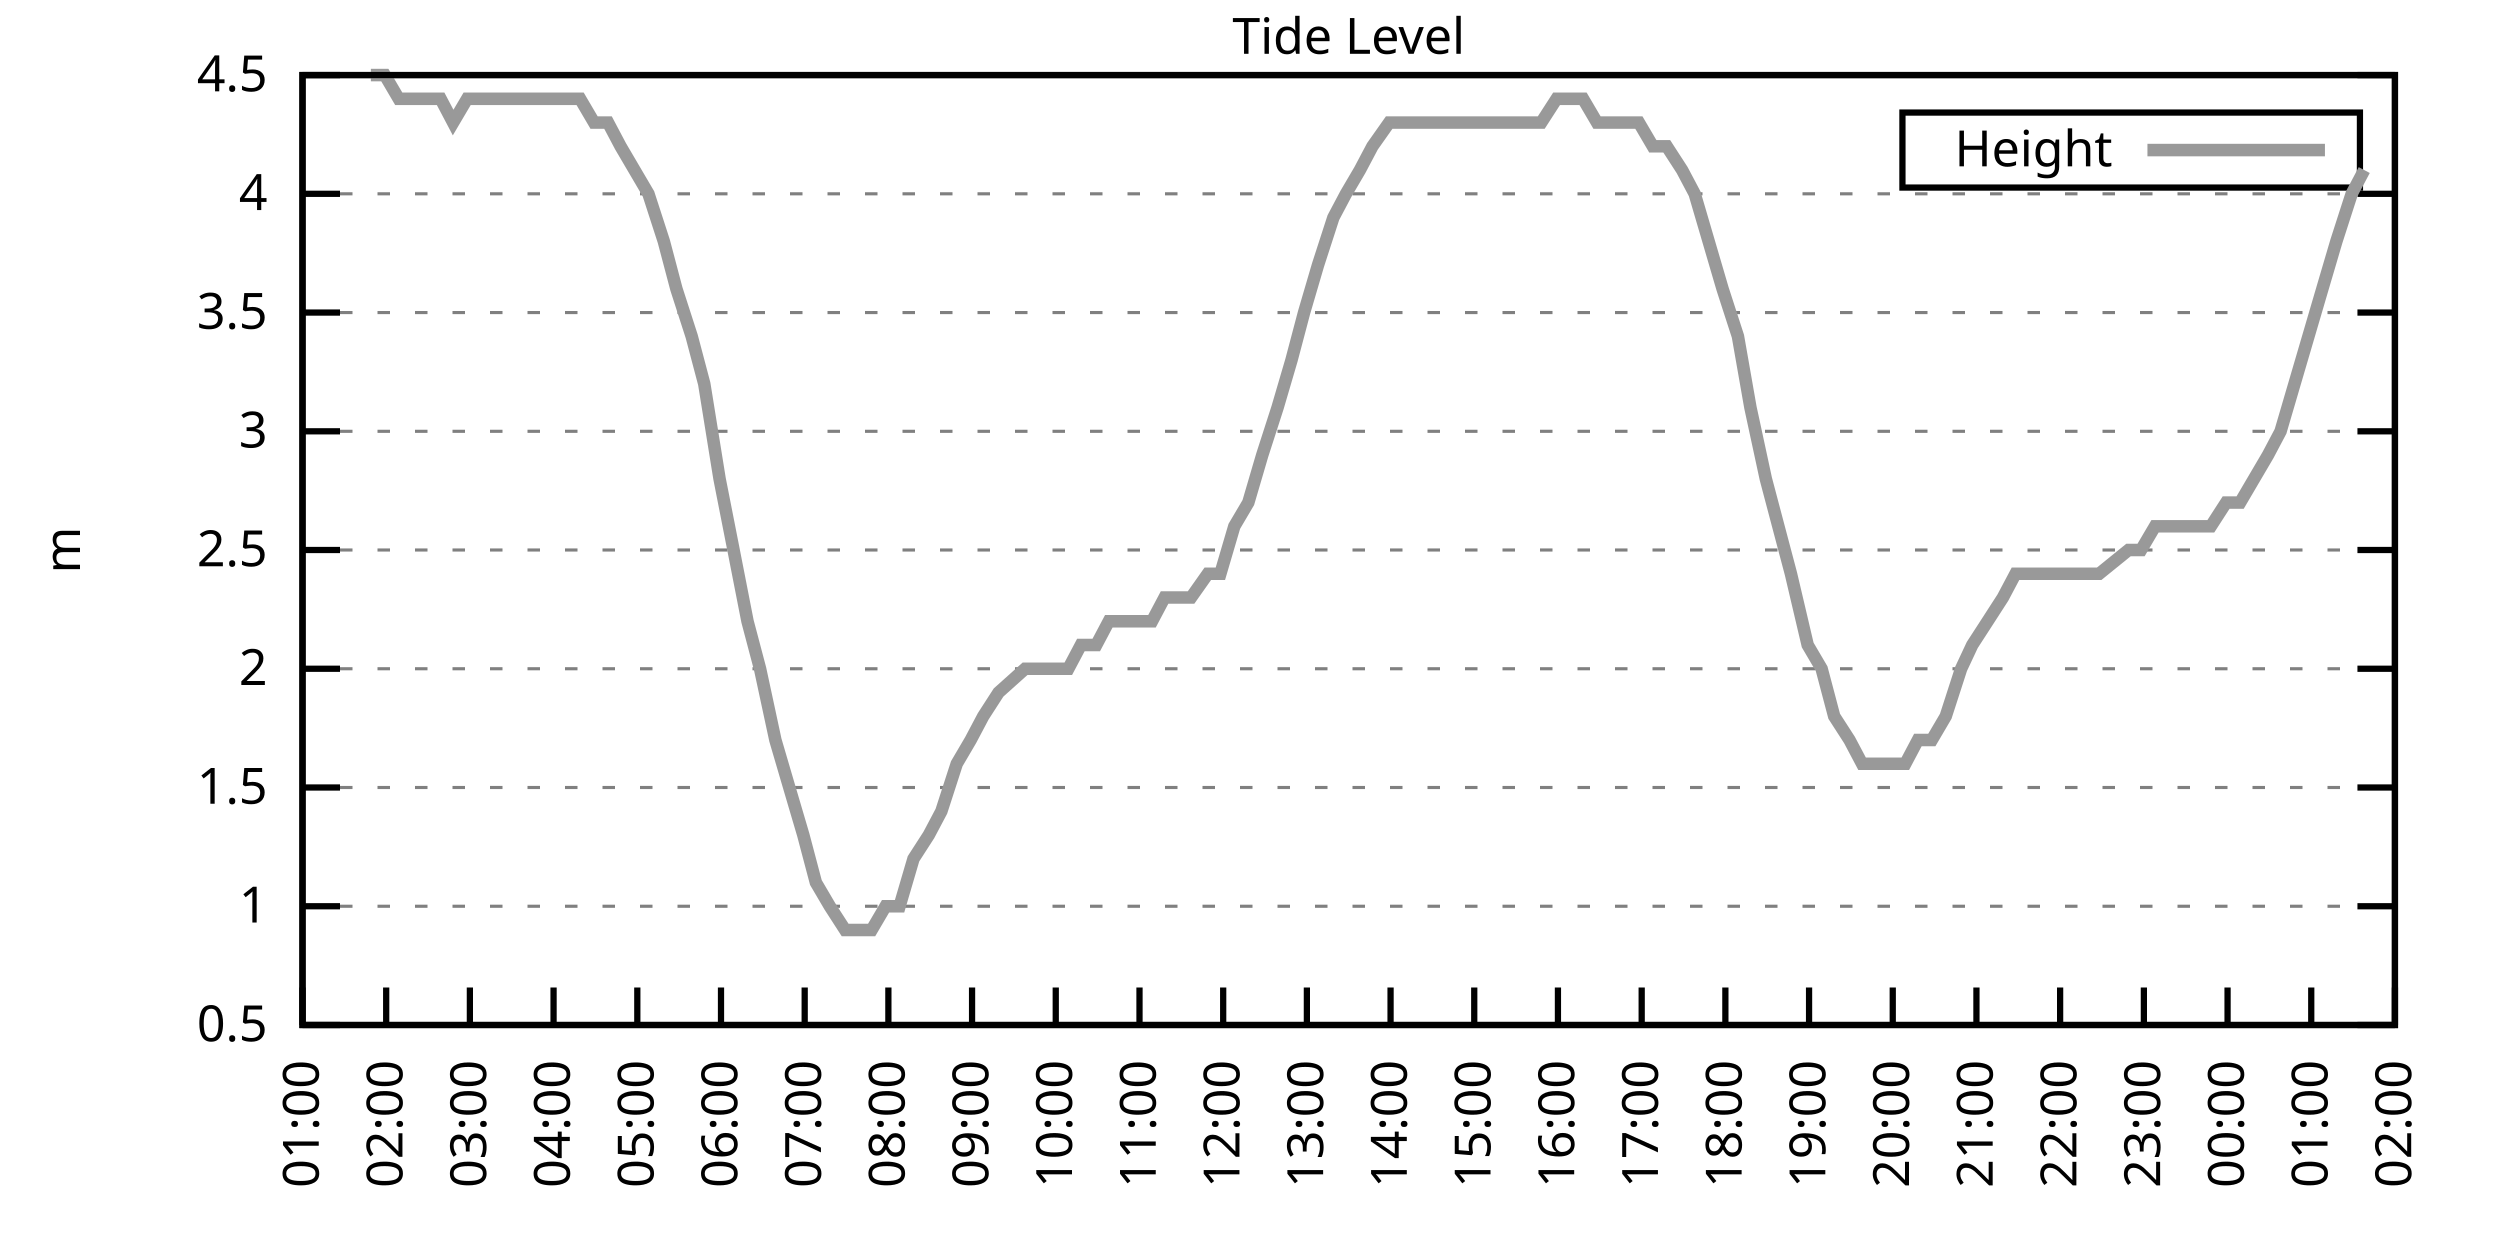
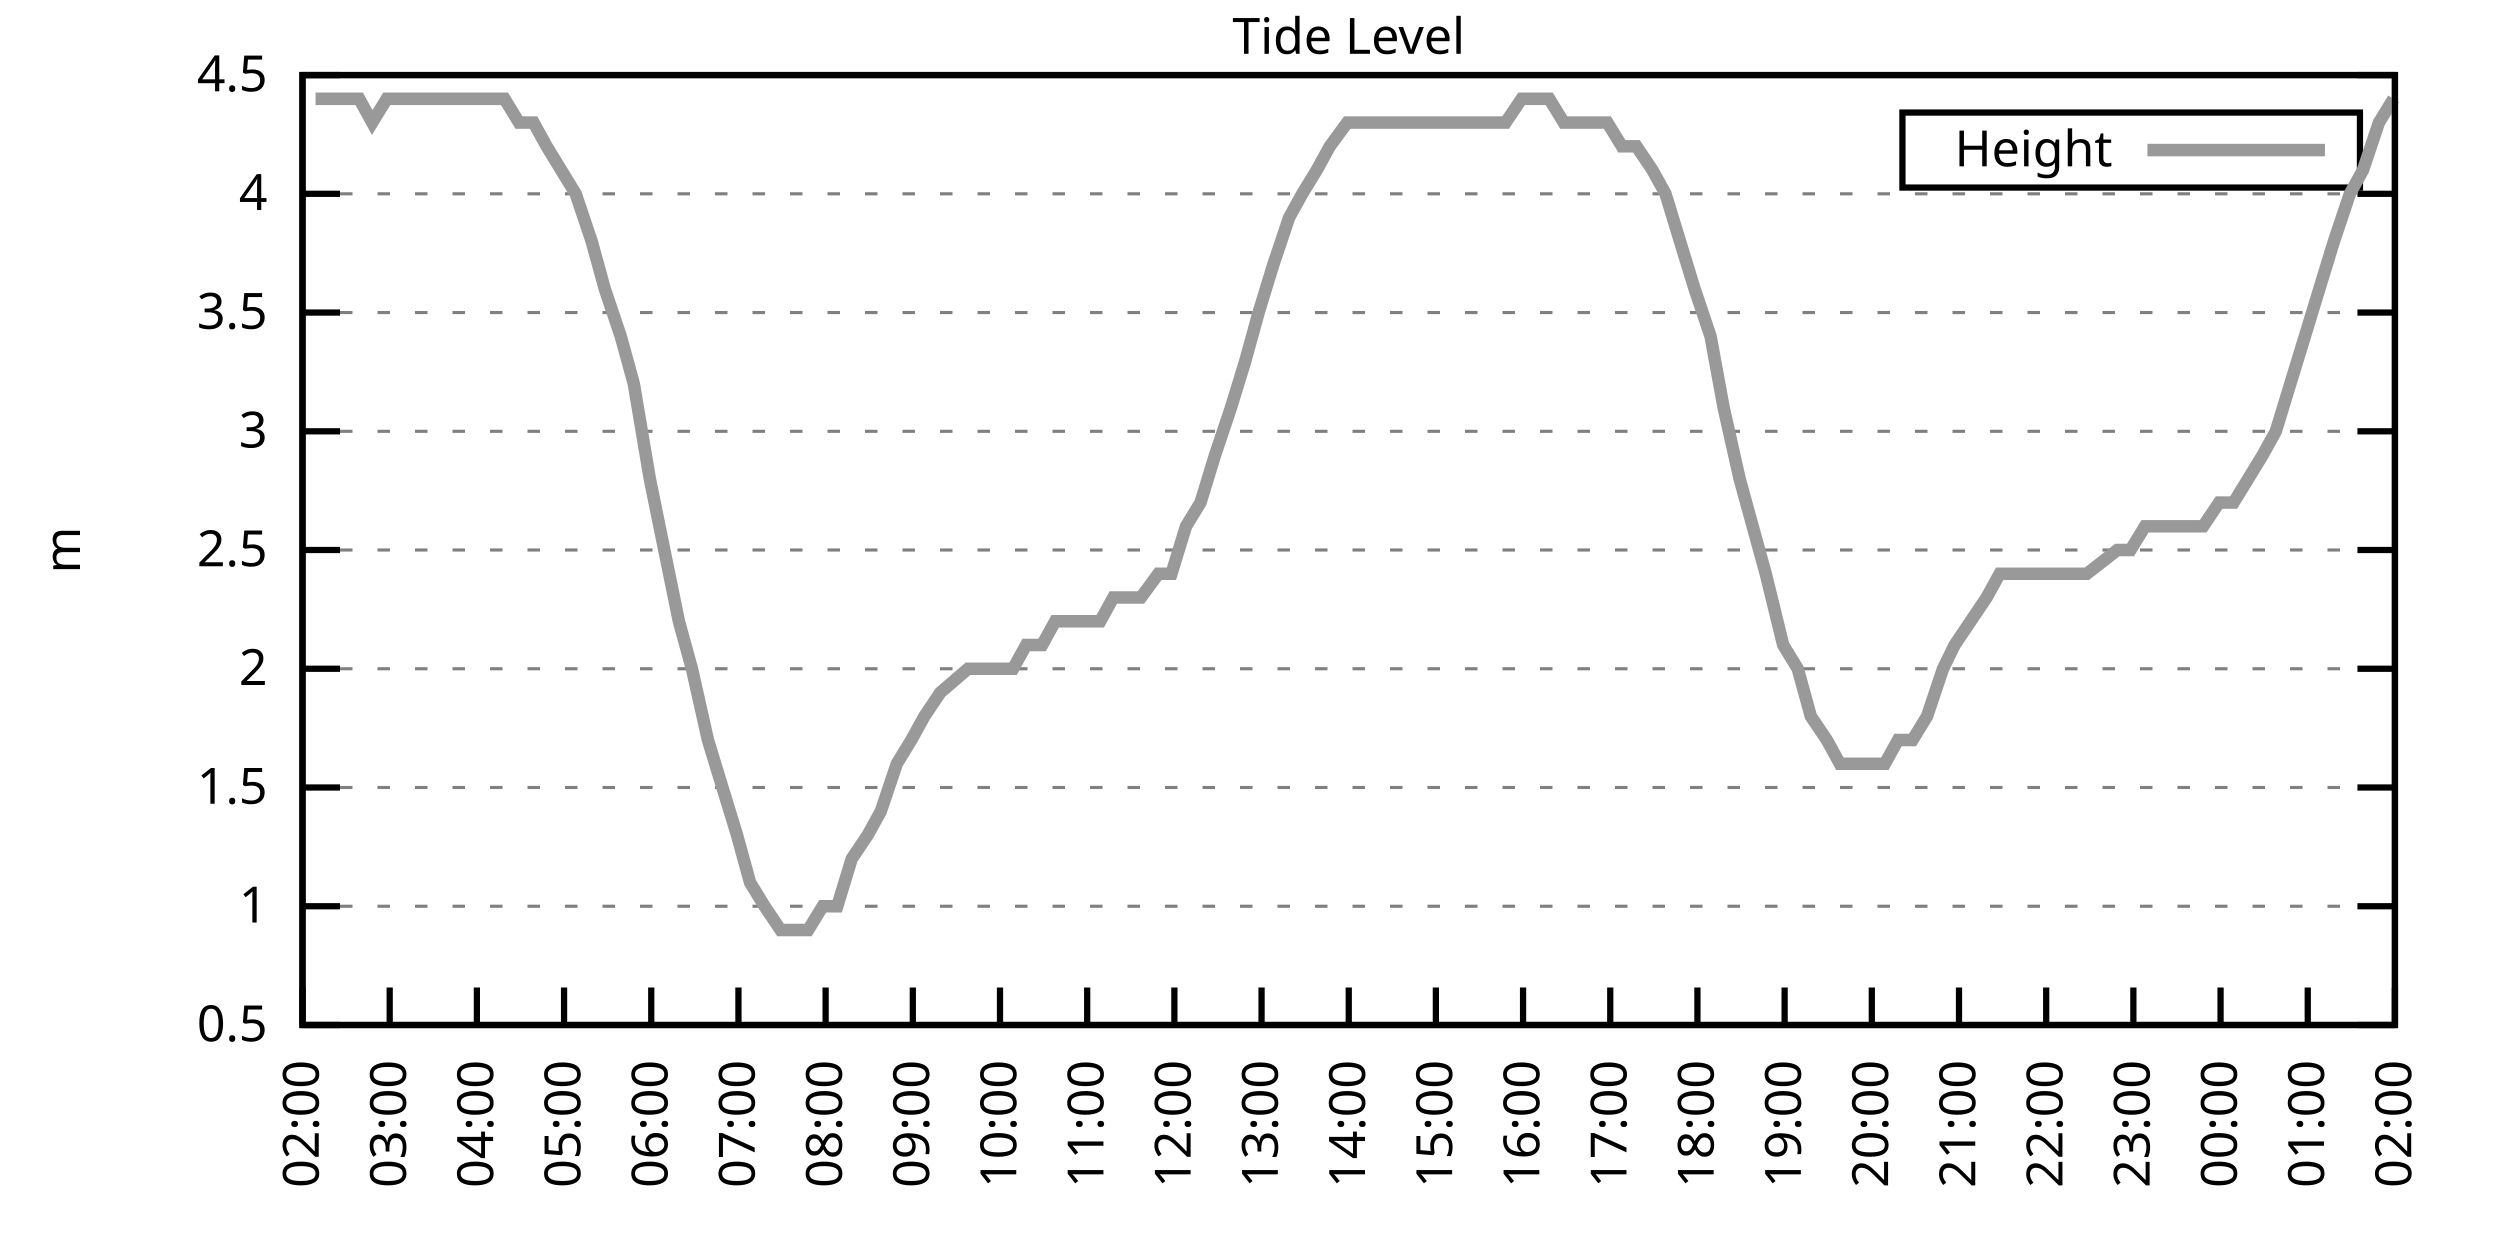
<svg xmlns="http://www.w3.org/2000/svg" xmlns:xlink="http://www.w3.org/1999/xlink" width="400" height="200" viewBox="0 0 400 200">
  <g id="gnuplot_canvas">
    <rect x="0" y="0" width="400" height="200" fill="none" />
    <defs>
      <circle id="gpDot" r="0.5" stroke-width="0.5" stroke="currentColor" />
      <path id="gpPt0" stroke-width="0.333" stroke="currentColor" d="M-1,0 h2 M0,-1 v2" />
      <path id="gpPt1" stroke-width="0.333" stroke="currentColor" d="M-1,-1 L1,1 M1,-1 L-1,1" />
      <path id="gpPt2" stroke-width="0.333" stroke="currentColor" d="M-1,0 L1,0 M0,-1 L0,1 M-1,-1 L1,1 M-1,1 L1,-1" />
      <rect id="gpPt3" stroke-width="0.333" stroke="currentColor" x="-1" y="-1" width="2" height="2" />
      <rect id="gpPt4" stroke-width="0.333" stroke="currentColor" fill="currentColor" x="-1" y="-1" width="2" height="2" />
      <circle id="gpPt5" stroke-width="0.333" stroke="currentColor" cx="0" cy="0" r="1" />
      <use xlink:href="#gpPt5" id="gpPt6" fill="currentColor" stroke="none" />
      <path id="gpPt7" stroke-width="0.333" stroke="currentColor" d="M0,-1.33 L-1.33,0.67 L1.33,0.67 z" />
      <use xlink:href="#gpPt7" id="gpPt8" fill="currentColor" stroke="none" />
      <use xlink:href="#gpPt7" id="gpPt9" stroke="currentColor" transform="rotate(180)" />
      <use xlink:href="#gpPt9" id="gpPt10" fill="currentColor" stroke="none" />
      <use xlink:href="#gpPt3" id="gpPt11" stroke="currentColor" transform="rotate(45)" />
      <use xlink:href="#gpPt11" id="gpPt12" fill="currentColor" stroke="none" />
      <path id="gpPt13" stroke-width="0.333" stroke="currentColor" d="M0,1.330 L1.265,0.411 L0.782,-1.067 L-0.782,-1.076 L-1.265,0.411 z" />
      <use xlink:href="#gpPt13" id="gpPt14" fill="currentColor" stroke="none" />
      <filter id="textbox" filterUnits="objectBoundingBox" x="0" y="0" height="1" width="1">
        <feFlood flood-color="white" flood-opacity="1" result="bgnd" />
        <feComposite in="SourceGraphic" in2="bgnd" operator="atop" />
      </filter>
      <filter id="greybox" filterUnits="objectBoundingBox" x="0" y="0" height="1" width="1">
        <feFlood flood-color="lightgrey" flood-opacity="1" result="grey" />
        <feComposite in="SourceGraphic" in2="grey" operator="atop" />
      </filter>
    </defs>
    <g fill="none" color="white" stroke="currentColor" stroke-width="1.00" stroke-linecap="butt" stroke-linejoin="miter">
</g>
    <g fill="none" color="black" stroke="currentColor" stroke-width="1.00" stroke-linecap="butt" stroke-linejoin="miter">
      <g stroke="none" shape-rendering="crispEdges">
        <polygon fill="rgb(255, 255, 255)" points="48.40,164.00 383.18,164.00 383.18,12.02 48.40,12.02 " />
      </g>
    </g>
    <g fill="none" color="black" stroke="currentColor" stroke-width="1.00" stroke-linecap="butt" stroke-linejoin="miter">
</g>
    <g fill="none" color="black" stroke="black" stroke-width="0.50" stroke-linecap="butt" stroke-linejoin="miter">
</g>
    <g fill="none" color="gray" stroke="currentColor" stroke-width="0.50" stroke-linecap="butt" stroke-linejoin="miter">
      <path stroke="gray" stroke-dasharray="2,4" class="gridline" d="M48.40,164.00 L383.19,164.00  " />
    </g>
    <g fill="none" color="gray" stroke="gray" stroke-width="1.00" stroke-linecap="butt" stroke-linejoin="miter">
</g>
    <g fill="none" color="black" stroke="currentColor" stroke-width="1.00" stroke-linecap="butt" stroke-linejoin="miter">
      <path stroke="black" d="M48.40,164.00 L54.40,164.00 M383.19,164.00 L377.19,164.00  " />
      <g transform="translate(42.80,166.60)" stroke="none" fill="black" font-family="Sans" font-size="8.00" text-anchor="end">
        <text>
          <tspan font-family="Sans"> 0.5</tspan>
        </text>
      </g>
    </g>
    <g fill="none" color="black" stroke="currentColor" stroke-width="1.00" stroke-linecap="butt" stroke-linejoin="miter">
</g>
    <g fill="none" color="black" stroke="black" stroke-width="0.50" stroke-linecap="butt" stroke-linejoin="miter">
</g>
    <g fill="none" color="gray" stroke="currentColor" stroke-width="0.50" stroke-linecap="butt" stroke-linejoin="miter">
      <path stroke="gray" stroke-dasharray="2,4" class="gridline" d="M48.40,145.00 L383.19,145.00  " />
    </g>
    <g fill="none" color="gray" stroke="gray" stroke-width="1.00" stroke-linecap="butt" stroke-linejoin="miter">
</g>
    <g fill="none" color="black" stroke="currentColor" stroke-width="1.00" stroke-linecap="butt" stroke-linejoin="miter">
      <path stroke="black" d="M48.40,145.00 L54.40,145.00 M383.19,145.00 L377.19,145.00  " />
      <g transform="translate(42.80,147.60)" stroke="none" fill="black" font-family="Sans" font-size="8.00" text-anchor="end">
        <text>
          <tspan font-family="Sans"> 1</tspan>
        </text>
      </g>
    </g>
    <g fill="none" color="black" stroke="currentColor" stroke-width="1.00" stroke-linecap="butt" stroke-linejoin="miter">
</g>
    <g fill="none" color="black" stroke="black" stroke-width="0.50" stroke-linecap="butt" stroke-linejoin="miter">
</g>
    <g fill="none" color="gray" stroke="currentColor" stroke-width="0.50" stroke-linecap="butt" stroke-linejoin="miter">
      <path stroke="gray" stroke-dasharray="2,4" class="gridline" d="M48.40,126.00 L383.19,126.00  " />
    </g>
    <g fill="none" color="gray" stroke="gray" stroke-width="1.00" stroke-linecap="butt" stroke-linejoin="miter">
</g>
    <g fill="none" color="black" stroke="currentColor" stroke-width="1.00" stroke-linecap="butt" stroke-linejoin="miter">
      <path stroke="black" d="M48.40,126.00 L54.40,126.00 M383.19,126.00 L377.19,126.00  " />
      <g transform="translate(42.80,128.60)" stroke="none" fill="black" font-family="Sans" font-size="8.00" text-anchor="end">
        <text>
          <tspan font-family="Sans"> 1.5</tspan>
        </text>
      </g>
    </g>
    <g fill="none" color="black" stroke="currentColor" stroke-width="1.00" stroke-linecap="butt" stroke-linejoin="miter">
</g>
    <g fill="none" color="black" stroke="black" stroke-width="0.50" stroke-linecap="butt" stroke-linejoin="miter">
</g>
    <g fill="none" color="gray" stroke="currentColor" stroke-width="0.50" stroke-linecap="butt" stroke-linejoin="miter">
      <path stroke="gray" stroke-dasharray="2,4" class="gridline" d="M48.40,107.00 L383.19,107.00  " />
    </g>
    <g fill="none" color="gray" stroke="gray" stroke-width="1.00" stroke-linecap="butt" stroke-linejoin="miter">
</g>
    <g fill="none" color="black" stroke="currentColor" stroke-width="1.00" stroke-linecap="butt" stroke-linejoin="miter">
      <path stroke="black" d="M48.40,107.00 L54.40,107.00 M383.19,107.00 L377.19,107.00  " />
      <g transform="translate(42.80,109.60)" stroke="none" fill="black" font-family="Sans" font-size="8.00" text-anchor="end">
        <text>
          <tspan font-family="Sans"> 2</tspan>
        </text>
      </g>
    </g>
    <g fill="none" color="black" stroke="currentColor" stroke-width="1.00" stroke-linecap="butt" stroke-linejoin="miter">
</g>
    <g fill="none" color="black" stroke="black" stroke-width="0.50" stroke-linecap="butt" stroke-linejoin="miter">
</g>
    <g fill="none" color="gray" stroke="currentColor" stroke-width="0.50" stroke-linecap="butt" stroke-linejoin="miter">
      <path stroke="gray" stroke-dasharray="2,4" class="gridline" d="M48.40,88.00 L383.19,88.00  " />
    </g>
    <g fill="none" color="gray" stroke="gray" stroke-width="1.00" stroke-linecap="butt" stroke-linejoin="miter">
</g>
    <g fill="none" color="black" stroke="currentColor" stroke-width="1.00" stroke-linecap="butt" stroke-linejoin="miter">
      <path stroke="black" d="M48.40,88.00 L54.40,88.00 M383.19,88.00 L377.19,88.00  " />
      <g transform="translate(42.80,90.60)" stroke="none" fill="black" font-family="Sans" font-size="8.00" text-anchor="end">
        <text>
          <tspan font-family="Sans"> 2.5</tspan>
        </text>
      </g>
    </g>
    <g fill="none" color="black" stroke="currentColor" stroke-width="1.00" stroke-linecap="butt" stroke-linejoin="miter">
</g>
    <g fill="none" color="black" stroke="black" stroke-width="0.50" stroke-linecap="butt" stroke-linejoin="miter">
</g>
    <g fill="none" color="gray" stroke="currentColor" stroke-width="0.50" stroke-linecap="butt" stroke-linejoin="miter">
      <path stroke="gray" stroke-dasharray="2,4" class="gridline" d="M48.40,69.01 L383.19,69.01  " />
    </g>
    <g fill="none" color="gray" stroke="gray" stroke-width="1.00" stroke-linecap="butt" stroke-linejoin="miter">
</g>
    <g fill="none" color="black" stroke="currentColor" stroke-width="1.00" stroke-linecap="butt" stroke-linejoin="miter">
      <path stroke="black" d="M48.40,69.01 L54.40,69.01 M383.19,69.01 L377.19,69.01  " />
      <g transform="translate(42.80,71.61)" stroke="none" fill="black" font-family="Sans" font-size="8.00" text-anchor="end">
        <text>
          <tspan font-family="Sans"> 3</tspan>
        </text>
      </g>
    </g>
    <g fill="none" color="black" stroke="currentColor" stroke-width="1.00" stroke-linecap="butt" stroke-linejoin="miter">
</g>
    <g fill="none" color="black" stroke="black" stroke-width="0.50" stroke-linecap="butt" stroke-linejoin="miter">
</g>
    <g fill="none" color="gray" stroke="currentColor" stroke-width="0.50" stroke-linecap="butt" stroke-linejoin="miter">
      <path stroke="gray" stroke-dasharray="2,4" class="gridline" d="M48.40,50.01 L383.19,50.01  " />
    </g>
    <g fill="none" color="gray" stroke="gray" stroke-width="1.00" stroke-linecap="butt" stroke-linejoin="miter">
</g>
    <g fill="none" color="black" stroke="currentColor" stroke-width="1.00" stroke-linecap="butt" stroke-linejoin="miter">
      <path stroke="black" d="M48.40,50.01 L54.40,50.01 M383.19,50.01 L377.19,50.01  " />
      <g transform="translate(42.80,52.61)" stroke="none" fill="black" font-family="Sans" font-size="8.00" text-anchor="end">
        <text>
          <tspan font-family="Sans"> 3.5</tspan>
        </text>
      </g>
    </g>
    <g fill="none" color="black" stroke="currentColor" stroke-width="1.00" stroke-linecap="butt" stroke-linejoin="miter">
</g>
    <g fill="none" color="black" stroke="black" stroke-width="0.50" stroke-linecap="butt" stroke-linejoin="miter">
</g>
    <g fill="none" color="gray" stroke="currentColor" stroke-width="0.50" stroke-linecap="butt" stroke-linejoin="miter">
      <path stroke="gray" stroke-dasharray="2,4" class="gridline" d="M48.40,31.01 L383.19,31.01  " />
    </g>
    <g fill="none" color="gray" stroke="gray" stroke-width="1.00" stroke-linecap="butt" stroke-linejoin="miter">
</g>
    <g fill="none" color="black" stroke="currentColor" stroke-width="1.00" stroke-linecap="butt" stroke-linejoin="miter">
      <path stroke="black" d="M48.40,31.01 L54.40,31.01 M383.19,31.01 L377.19,31.01  " />
      <g transform="translate(42.80,33.61)" stroke="none" fill="black" font-family="Sans" font-size="8.00" text-anchor="end">
        <text>
          <tspan font-family="Sans"> 4</tspan>
        </text>
      </g>
    </g>
    <g fill="none" color="black" stroke="currentColor" stroke-width="1.00" stroke-linecap="butt" stroke-linejoin="miter">
</g>
    <g fill="none" color="black" stroke="black" stroke-width="0.50" stroke-linecap="butt" stroke-linejoin="miter">
</g>
    <g fill="none" color="gray" stroke="currentColor" stroke-width="0.50" stroke-linecap="butt" stroke-linejoin="miter">
      <path stroke="gray" stroke-dasharray="2,4" class="gridline" d="M48.40,12.01 L383.19,12.01  " />
    </g>
    <g fill="none" color="gray" stroke="gray" stroke-width="1.00" stroke-linecap="butt" stroke-linejoin="miter">
</g>
    <g fill="none" color="black" stroke="currentColor" stroke-width="1.00" stroke-linecap="butt" stroke-linejoin="miter">
      <path stroke="black" d="M48.40,12.01 L54.40,12.01 M383.19,12.01 L377.19,12.01  " />
      <g transform="translate(42.80,14.61)" stroke="none" fill="black" font-family="Sans" font-size="8.00" text-anchor="end">
        <text>
          <tspan font-family="Sans"> 4.5</tspan>
        </text>
      </g>
    </g>
    <g fill="none" color="black" stroke="currentColor" stroke-width="1.00" stroke-linecap="butt" stroke-linejoin="miter">
      <path stroke="black" d="M48.40,164.00 L48.40,158.00  " />
      <g transform="translate(51.00,169.60) rotate(270.00)" stroke="none" fill="black" font-family="Sans" font-size="8.00" text-anchor="end">
        <text>
-           <tspan font-family="Sans">01:00</tspan>
-         </text>
-       </g>
-     </g>
-     <g fill="none" color="black" stroke="currentColor" stroke-width="1.00" stroke-linecap="butt" stroke-linejoin="miter">
-       <path stroke="black" d="M61.79,164.00 L61.79,158.00  " />
-       <g transform="translate(64.39,169.60) rotate(270.00)" stroke="none" fill="black" font-family="Sans" font-size="8.00" text-anchor="end">
-         <text>
          <tspan font-family="Sans">02:00</tspan>
        </text>
      </g>
    </g>
    <g fill="none" color="black" stroke="currentColor" stroke-width="1.00" stroke-linecap="butt" stroke-linejoin="miter">
-       <path stroke="black" d="M75.18,164.00 L75.18,158.00  " />
-       <g transform="translate(77.78,169.60) rotate(270.00)" stroke="none" fill="black" font-family="Sans" font-size="8.00" text-anchor="end">
+       <path stroke="black" d="M62.35,164.00 L62.35,158.00  " />
+       <g transform="translate(64.95,169.60) rotate(270.00)" stroke="none" fill="black" font-family="Sans" font-size="8.00" text-anchor="end">
        <text>
          <tspan font-family="Sans">03:00</tspan>
        </text>
      </g>
    </g>
    <g fill="none" color="black" stroke="currentColor" stroke-width="1.00" stroke-linecap="butt" stroke-linejoin="miter">
-       <path stroke="black" d="M88.57,164.00 L88.57,158.00  " />
-       <g transform="translate(91.17,169.60) rotate(270.00)" stroke="none" fill="black" font-family="Sans" font-size="8.00" text-anchor="end">
+       <path stroke="black" d="M76.30,164.00 L76.30,158.00  " />
+       <g transform="translate(78.90,169.60) rotate(270.00)" stroke="none" fill="black" font-family="Sans" font-size="8.00" text-anchor="end">
        <text>
          <tspan font-family="Sans">04:00</tspan>
        </text>
      </g>
    </g>
    <g fill="none" color="black" stroke="currentColor" stroke-width="1.00" stroke-linecap="butt" stroke-linejoin="miter">
-       <path stroke="black" d="M101.97,164.00 L101.97,158.00  " />
-       <g transform="translate(104.57,169.60) rotate(270.00)" stroke="none" fill="black" font-family="Sans" font-size="8.00" text-anchor="end">
+       <path stroke="black" d="M90.25,164.00 L90.25,158.00  " />
+       <g transform="translate(92.85,169.60) rotate(270.00)" stroke="none" fill="black" font-family="Sans" font-size="8.00" text-anchor="end">
        <text>
          <tspan font-family="Sans">05:00</tspan>
        </text>
      </g>
    </g>
    <g fill="none" color="black" stroke="currentColor" stroke-width="1.00" stroke-linecap="butt" stroke-linejoin="miter">
-       <path stroke="black" d="M115.36,164.00 L115.36,158.00  " />
-       <g transform="translate(117.96,169.60) rotate(270.00)" stroke="none" fill="black" font-family="Sans" font-size="8.00" text-anchor="end">
+       <path stroke="black" d="M104.20,164.00 L104.20,158.00  " />
+       <g transform="translate(106.80,169.60) rotate(270.00)" stroke="none" fill="black" font-family="Sans" font-size="8.00" text-anchor="end">
        <text>
          <tspan font-family="Sans">06:00</tspan>
        </text>
      </g>
    </g>
    <g fill="none" color="black" stroke="currentColor" stroke-width="1.00" stroke-linecap="butt" stroke-linejoin="miter">
-       <path stroke="black" d="M128.75,164.00 L128.75,158.00  " />
-       <g transform="translate(131.35,169.60) rotate(270.00)" stroke="none" fill="black" font-family="Sans" font-size="8.00" text-anchor="end">
+       <path stroke="black" d="M118.15,164.00 L118.15,158.00  " />
+       <g transform="translate(120.75,169.60) rotate(270.00)" stroke="none" fill="black" font-family="Sans" font-size="8.00" text-anchor="end">
        <text>
          <tspan font-family="Sans">07:00</tspan>
        </text>
      </g>
    </g>
    <g fill="none" color="black" stroke="currentColor" stroke-width="1.00" stroke-linecap="butt" stroke-linejoin="miter">
-       <path stroke="black" d="M142.14,164.00 L142.14,158.00  " />
-       <g transform="translate(144.74,169.60) rotate(270.00)" stroke="none" fill="black" font-family="Sans" font-size="8.00" text-anchor="end">
+       <path stroke="black" d="M132.10,164.00 L132.10,158.00  " />
+       <g transform="translate(134.70,169.60) rotate(270.00)" stroke="none" fill="black" font-family="Sans" font-size="8.00" text-anchor="end">
        <text>
          <tspan font-family="Sans">08:00</tspan>
        </text>
      </g>
    </g>
    <g fill="none" color="black" stroke="currentColor" stroke-width="1.00" stroke-linecap="butt" stroke-linejoin="miter">
-       <path stroke="black" d="M155.53,164.00 L155.53,158.00  " />
-       <g transform="translate(158.13,169.60) rotate(270.00)" stroke="none" fill="black" font-family="Sans" font-size="8.00" text-anchor="end">
+       <path stroke="black" d="M146.05,164.00 L146.05,158.00  " />
+       <g transform="translate(148.65,169.60) rotate(270.00)" stroke="none" fill="black" font-family="Sans" font-size="8.00" text-anchor="end">
        <text>
          <tspan font-family="Sans">09:00</tspan>
        </text>
      </g>
    </g>
    <g fill="none" color="black" stroke="currentColor" stroke-width="1.00" stroke-linecap="butt" stroke-linejoin="miter">
-       <path stroke="black" d="M168.92,164.00 L168.92,158.00  " />
-       <g transform="translate(171.52,169.60) rotate(270.00)" stroke="none" fill="black" font-family="Sans" font-size="8.00" text-anchor="end">
+       <path stroke="black" d="M160.00,164.00 L160.00,158.00  " />
+       <g transform="translate(162.60,169.60) rotate(270.00)" stroke="none" fill="black" font-family="Sans" font-size="8.00" text-anchor="end">
        <text>
          <tspan font-family="Sans">10:00</tspan>
        </text>
      </g>
    </g>
    <g fill="none" color="black" stroke="currentColor" stroke-width="1.00" stroke-linecap="butt" stroke-linejoin="miter">
-       <path stroke="black" d="M182.32,164.00 L182.32,158.00  " />
-       <g transform="translate(184.92,169.60) rotate(270.00)" stroke="none" fill="black" font-family="Sans" font-size="8.00" text-anchor="end">
+       <path stroke="black" d="M173.95,164.00 L173.95,158.00  " />
+       <g transform="translate(176.55,169.60) rotate(270.00)" stroke="none" fill="black" font-family="Sans" font-size="8.00" text-anchor="end">
        <text>
          <tspan font-family="Sans">11:00</tspan>
        </text>
      </g>
    </g>
    <g fill="none" color="black" stroke="currentColor" stroke-width="1.00" stroke-linecap="butt" stroke-linejoin="miter">
-       <path stroke="black" d="M195.71,164.00 L195.71,158.00  " />
-       <g transform="translate(198.31,169.60) rotate(270.00)" stroke="none" fill="black" font-family="Sans" font-size="8.00" text-anchor="end">
+       <path stroke="black" d="M187.90,164.00 L187.90,158.00  " />
+       <g transform="translate(190.50,169.60) rotate(270.00)" stroke="none" fill="black" font-family="Sans" font-size="8.00" text-anchor="end">
        <text>
          <tspan font-family="Sans">12:00</tspan>
        </text>
      </g>
    </g>
    <g fill="none" color="black" stroke="currentColor" stroke-width="1.00" stroke-linecap="butt" stroke-linejoin="miter">
-       <path stroke="black" d="M209.10,164.00 L209.10,158.00  " />
-       <g transform="translate(211.70,169.60) rotate(270.00)" stroke="none" fill="black" font-family="Sans" font-size="8.00" text-anchor="end">
+       <path stroke="black" d="M201.85,164.00 L201.85,158.00  " />
+       <g transform="translate(204.45,169.60) rotate(270.00)" stroke="none" fill="black" font-family="Sans" font-size="8.00" text-anchor="end">
        <text>
          <tspan font-family="Sans">13:00</tspan>
        </text>
      </g>
    </g>
    <g fill="none" color="black" stroke="currentColor" stroke-width="1.00" stroke-linecap="butt" stroke-linejoin="miter">
-       <path stroke="black" d="M222.49,164.00 L222.49,158.00  " />
-       <g transform="translate(225.09,169.60) rotate(270.00)" stroke="none" fill="black" font-family="Sans" font-size="8.00" text-anchor="end">
+       <path stroke="black" d="M215.80,164.00 L215.80,158.00  " />
+       <g transform="translate(218.40,169.60) rotate(270.00)" stroke="none" fill="black" font-family="Sans" font-size="8.00" text-anchor="end">
        <text>
          <tspan font-family="Sans">14:00</tspan>
        </text>
      </g>
    </g>
    <g fill="none" color="black" stroke="currentColor" stroke-width="1.00" stroke-linecap="butt" stroke-linejoin="miter">
-       <path stroke="black" d="M235.88,164.00 L235.88,158.00  " />
-       <g transform="translate(238.48,169.60) rotate(270.00)" stroke="none" fill="black" font-family="Sans" font-size="8.00" text-anchor="end">
+       <path stroke="black" d="M229.74,164.00 L229.74,158.00  " />
+       <g transform="translate(232.34,169.60) rotate(270.00)" stroke="none" fill="black" font-family="Sans" font-size="8.00" text-anchor="end">
        <text>
          <tspan font-family="Sans">15:00</tspan>
        </text>
      </g>
    </g>
    <g fill="none" color="black" stroke="currentColor" stroke-width="1.00" stroke-linecap="butt" stroke-linejoin="miter">
-       <path stroke="black" d="M249.27,164.00 L249.27,158.00  " />
-       <g transform="translate(251.87,169.60) rotate(270.00)" stroke="none" fill="black" font-family="Sans" font-size="8.00" text-anchor="end">
+       <path stroke="black" d="M243.69,164.00 L243.69,158.00  " />
+       <g transform="translate(246.29,169.60) rotate(270.00)" stroke="none" fill="black" font-family="Sans" font-size="8.00" text-anchor="end">
        <text>
          <tspan font-family="Sans">16:00</tspan>
        </text>
      </g>
    </g>
    <g fill="none" color="black" stroke="currentColor" stroke-width="1.00" stroke-linecap="butt" stroke-linejoin="miter">
-       <path stroke="black" d="M262.67,164.00 L262.67,158.00  " />
-       <g transform="translate(265.27,169.60) rotate(270.00)" stroke="none" fill="black" font-family="Sans" font-size="8.00" text-anchor="end">
+       <path stroke="black" d="M257.64,164.00 L257.64,158.00  " />
+       <g transform="translate(260.24,169.60) rotate(270.00)" stroke="none" fill="black" font-family="Sans" font-size="8.00" text-anchor="end">
        <text>
          <tspan font-family="Sans">17:00</tspan>
        </text>
      </g>
    </g>
    <g fill="none" color="black" stroke="currentColor" stroke-width="1.00" stroke-linecap="butt" stroke-linejoin="miter">
-       <path stroke="black" d="M276.06,164.00 L276.06,158.00  " />
-       <g transform="translate(278.66,169.60) rotate(270.00)" stroke="none" fill="black" font-family="Sans" font-size="8.00" text-anchor="end">
+       <path stroke="black" d="M271.59,164.00 L271.59,158.00  " />
+       <g transform="translate(274.19,169.60) rotate(270.00)" stroke="none" fill="black" font-family="Sans" font-size="8.00" text-anchor="end">
        <text>
          <tspan font-family="Sans">18:00</tspan>
        </text>
      </g>
    </g>
    <g fill="none" color="black" stroke="currentColor" stroke-width="1.00" stroke-linecap="butt" stroke-linejoin="miter">
-       <path stroke="black" d="M289.45,164.00 L289.45,158.00  " />
-       <g transform="translate(292.05,169.60) rotate(270.00)" stroke="none" fill="black" font-family="Sans" font-size="8.00" text-anchor="end">
+       <path stroke="black" d="M285.54,164.00 L285.54,158.00  " />
+       <g transform="translate(288.14,169.60) rotate(270.00)" stroke="none" fill="black" font-family="Sans" font-size="8.00" text-anchor="end">
        <text>
          <tspan font-family="Sans">19:00</tspan>
        </text>
      </g>
    </g>
    <g fill="none" color="black" stroke="currentColor" stroke-width="1.00" stroke-linecap="butt" stroke-linejoin="miter">
-       <path stroke="black" d="M302.84,164.00 L302.84,158.00  " />
-       <g transform="translate(305.44,169.60) rotate(270.00)" stroke="none" fill="black" font-family="Sans" font-size="8.00" text-anchor="end">
+       <path stroke="black" d="M299.49,164.00 L299.49,158.00  " />
+       <g transform="translate(302.09,169.60) rotate(270.00)" stroke="none" fill="black" font-family="Sans" font-size="8.00" text-anchor="end">
        <text>
          <tspan font-family="Sans">20:00</tspan>
        </text>
      </g>
    </g>
    <g fill="none" color="black" stroke="currentColor" stroke-width="1.00" stroke-linecap="butt" stroke-linejoin="miter">
-       <path stroke="black" d="M316.23,164.00 L316.23,158.00  " />
-       <g transform="translate(318.83,169.60) rotate(270.00)" stroke="none" fill="black" font-family="Sans" font-size="8.00" text-anchor="end">
+       <path stroke="black" d="M313.44,164.00 L313.44,158.00  " />
+       <g transform="translate(316.04,169.60) rotate(270.00)" stroke="none" fill="black" font-family="Sans" font-size="8.00" text-anchor="end">
        <text>
          <tspan font-family="Sans">21:00</tspan>
        </text>
      </g>
    </g>
    <g fill="none" color="black" stroke="currentColor" stroke-width="1.00" stroke-linecap="butt" stroke-linejoin="miter">
-       <path stroke="black" d="M329.62,164.00 L329.62,158.00  " />
-       <g transform="translate(332.22,169.60) rotate(270.00)" stroke="none" fill="black" font-family="Sans" font-size="8.00" text-anchor="end">
+       <path stroke="black" d="M327.39,164.00 L327.39,158.00  " />
+       <g transform="translate(329.99,169.60) rotate(270.00)" stroke="none" fill="black" font-family="Sans" font-size="8.00" text-anchor="end">
        <text>
          <tspan font-family="Sans">22:00</tspan>
        </text>
      </g>
    </g>
    <g fill="none" color="black" stroke="currentColor" stroke-width="1.00" stroke-linecap="butt" stroke-linejoin="miter">
-       <path stroke="black" d="M343.02,164.00 L343.02,158.00  " />
-       <g transform="translate(345.62,169.60) rotate(270.00)" stroke="none" fill="black" font-family="Sans" font-size="8.00" text-anchor="end">
+       <path stroke="black" d="M341.34,164.00 L341.34,158.00  " />
+       <g transform="translate(343.94,169.60) rotate(270.00)" stroke="none" fill="black" font-family="Sans" font-size="8.00" text-anchor="end">
        <text>
          <tspan font-family="Sans">23:00</tspan>
        </text>
      </g>
    </g>
    <g fill="none" color="black" stroke="currentColor" stroke-width="1.00" stroke-linecap="butt" stroke-linejoin="miter">
-       <path stroke="black" d="M356.41,164.00 L356.41,158.00  " />
-       <g transform="translate(359.01,169.60) rotate(270.00)" stroke="none" fill="black" font-family="Sans" font-size="8.00" text-anchor="end">
+       <path stroke="black" d="M355.29,164.00 L355.29,158.00  " />
+       <g transform="translate(357.89,169.60) rotate(270.00)" stroke="none" fill="black" font-family="Sans" font-size="8.00" text-anchor="end">
        <text>
          <tspan font-family="Sans">00:00</tspan>
        </text>
      </g>
    </g>
    <g fill="none" color="black" stroke="currentColor" stroke-width="1.00" stroke-linecap="butt" stroke-linejoin="miter">
-       <path stroke="black" d="M369.80,164.00 L369.80,158.00  " />
-       <g transform="translate(372.40,169.60) rotate(270.00)" stroke="none" fill="black" font-family="Sans" font-size="8.00" text-anchor="end">
+       <path stroke="black" d="M369.24,164.00 L369.24,158.00  " />
+       <g transform="translate(371.84,169.60) rotate(270.00)" stroke="none" fill="black" font-family="Sans" font-size="8.00" text-anchor="end">
        <text>
          <tspan font-family="Sans">01:00</tspan>
        </text>
      </g>
    </g>
    <g fill="none" color="black" stroke="currentColor" stroke-width="1.00" stroke-linecap="butt" stroke-linejoin="miter">
      <path stroke="black" d="M383.19,164.00 L383.19,158.00  " />
      <g transform="translate(385.79,169.60) rotate(270.00)" stroke="none" fill="black" font-family="Sans" font-size="8.00" text-anchor="end">
        <text>
          <tspan font-family="Sans">02:00</tspan>
        </text>
      </g>
    </g>
    <g fill="none" color="black" stroke="currentColor" stroke-width="1.00" stroke-linecap="butt" stroke-linejoin="miter">
</g>
    <g fill="none" color="black" stroke="currentColor" stroke-width="1.00" stroke-linecap="butt" stroke-linejoin="miter">
      <path stroke="black" d="M48.40,12.01 L48.40,164.00 L383.19,164.00 L383.19,12.01 L48.40,12.01 Z  " />
    </g>
    <g fill="none" color="black" stroke="currentColor" stroke-width="1.00" stroke-linecap="butt" stroke-linejoin="miter">
</g>
    <g fill="none" color="black" stroke="currentColor" stroke-width="1.00" stroke-linecap="butt" stroke-linejoin="miter">
      <path stroke="black" d="M304.39,30.01 L304.39,18.01 L377.59,18.01 L377.59,30.01 L304.39,30.01 Z  " />
    </g>
    <g id="Tide_level_plot_1">
      <g fill="none" color="white" stroke="black" stroke-width="2.00" stroke-linecap="butt" stroke-linejoin="miter">
</g>
      <g fill="none" color="black" stroke="currentColor" stroke-width="2.00" stroke-linecap="butt" stroke-linejoin="miter">
        <g transform="translate(337.99,26.61)" stroke="none" fill="black" font-family="Sans" font-size="8.00" text-anchor="end">
          <text>
            <tspan font-family="Sans">Height</tspan>
          </text>
        </g>
      </g>
      <g fill="none" color="black" stroke="currentColor" stroke-width="2.00" stroke-linecap="butt" stroke-linejoin="miter">
-         <path stroke="rgb(153, 153, 153)" d="M343.59,24.01 L371.99,24.01 M59.34,12.01 L61.57,12.01 L63.80,15.81 L66.03,15.81 L68.04,15.81 L70.50,15.81   L72.50,19.61 L74.74,15.81 L76.75,15.81 L79.42,15.81 L81.66,15.81 L83.89,15.81 L86.12,15.81 L88.13,15.81   L90.36,15.81 L92.82,15.81 L95.05,19.61 L97.28,19.61 L99.29,23.41 L103.75,31.01 L106.21,38.61 L108.22,46.21   L110.67,53.81 L112.68,61.41 L115.13,76.61 L117.37,88.00 L119.60,99.40 L121.61,107.00 L124.06,118.40 L126.29,126.00   L128.53,133.60 L130.54,141.20 L132.77,145.00 L135.22,148.80 L137.23,148.80 L139.46,148.80 L141.69,145.00 L143.93,145.00   L146.16,137.40 L148.61,133.60 L150.62,129.80 L153.08,122.20 L155.31,118.40 L157.32,114.60 L159.77,110.80 L164.01,107.00   L166.47,107.00 L168.70,107.00 L170.93,107.00 L172.94,103.20 L175.40,103.20 L177.41,99.40 L179.86,99.40 L182.09,99.40   L184.32,99.40 L186.33,95.60 L188.79,95.60 L190.57,95.60 L193.25,91.80 L195.26,91.80 L197.49,84.21 L199.73,80.41   L201.96,72.81 L204.41,65.21 L206.64,57.61 L208.65,50.01 L210.88,42.41 L213.34,34.81 L215.35,31.01 L217.58,27.21   L219.59,23.41 L222.27,19.61 L224.50,19.61 L226.73,19.61 L228.74,19.61 L230.97,19.61 L233.43,19.61 L235.66,19.61   L237.67,19.61 L239.90,19.61 L242.36,19.61 L244.59,19.61 L246.60,19.61 L249.05,15.81 L251.06,15.81 L253.29,15.81   L255.52,19.61 L257.76,19.61 L260.21,19.61 L262.22,19.61 L264.45,23.41 L266.68,23.41 L269.14,27.21 L271.15,31.01   L273.38,38.61 L275.61,46.21 L278.07,53.81 L280.07,65.21 L282.53,76.61 L284.54,84.21 L286.55,91.80 L289.23,103.20   L291.46,107.00 L293.47,114.60 L295.92,118.40 L297.93,122.20 L300.39,122.20 L302.39,122.20 L304.85,122.20 L306.86,118.40   L309.09,118.40 L311.32,114.60 L313.78,107.00 L315.56,103.20 L318.02,99.40 L320.47,95.60 L322.48,91.80 L324.94,91.80   L327.17,91.80 L329.18,91.80 L331.41,91.80 L333.86,91.80 L335.87,91.80 L340.56,88.00 L342.57,88.00 L344.80,84.21   L347.03,84.21 L349.26,84.21 L351.72,84.21 L353.73,84.21 L356.18,80.41 L358.42,80.41 L360.65,76.61 L362.88,72.81   L364.89,69.01 L367.12,61.41 L369.35,53.81 L371.58,46.21 L373.82,38.61 L376.27,31.01 L378.28,27.21  " />
+         <path stroke="rgb(153, 153, 153)" d="M343.59,24.01 L371.99,24.01 M50.49,15.81 L52.82,15.81 L54.91,15.81 L57.47,15.81 L59.56,19.61 L61.88,15.81   L63.98,15.81 L66.77,15.81 L69.09,15.81 L71.42,15.81 L73.74,15.81 L75.83,15.81 L78.16,15.81 L80.72,15.81   L83.04,19.61 L85.37,19.61 L87.46,23.41 L92.11,31.01 L94.67,38.61 L96.76,46.21 L99.32,53.81 L101.41,61.41   L103.97,76.61 L106.29,88.00 L108.62,99.40 L110.71,107.00 L113.27,118.40 L115.59,126.00 L117.92,133.60 L120.01,141.20   L122.33,145.00 L124.89,148.80 L126.98,148.80 L129.31,148.80 L131.63,145.00 L133.96,145.00 L136.28,137.40 L138.84,133.60   L140.93,129.80 L143.49,122.20 L145.81,118.40 L147.91,114.60 L150.46,110.80 L154.88,107.00 L157.44,107.00 L159.76,107.00   L162.09,107.00 L164.18,103.20 L166.74,103.20 L168.83,99.40 L171.39,99.40 L173.71,99.40 L176.04,99.40 L178.13,95.60   L180.69,95.60 L182.55,95.60 L185.34,91.80 L187.43,91.80 L189.76,84.21 L192.08,80.41 L194.41,72.81 L196.96,65.21   L199.29,57.61 L201.38,50.01 L203.71,42.41 L206.26,34.81 L208.36,31.01 L210.68,27.21 L212.77,23.41 L215.56,19.61   L217.89,19.61 L220.21,19.61 L222.30,19.61 L224.63,19.61 L227.19,19.61 L229.51,19.61 L231.60,19.61 L233.93,19.61   L236.49,19.61 L238.81,19.61 L240.90,19.61 L243.46,15.81 L245.55,15.81 L247.88,15.81 L250.20,19.61 L252.53,19.61   L255.09,19.61 L257.18,19.61 L259.50,23.41 L261.83,23.41 L264.39,27.21 L266.48,31.01 L268.80,38.61 L271.13,46.21   L273.69,53.81 L275.78,65.21 L278.34,76.61 L280.43,84.21 L282.52,91.80 L285.31,103.20 L287.64,107.00 L289.73,114.60   L292.29,118.40 L294.38,122.20 L296.94,122.20 L299.03,122.20 L301.58,122.20 L303.68,118.40 L306.00,118.40 L308.33,114.60   L310.88,107.00 L312.74,103.20 L315.30,99.40 L317.86,95.60 L319.95,91.80 L322.51,91.80 L324.83,91.80 L326.93,91.80   L329.25,91.80 L331.81,91.80 L333.90,91.80 L338.78,88.00 L340.88,88.00 L343.20,84.21 L345.53,84.21 L347.85,84.21   L350.41,84.21 L352.50,84.21 L355.06,80.41 L357.38,80.41 L359.71,76.61 L362.03,72.81 L364.13,69.01 L366.45,61.41   L368.78,53.81 L371.10,46.21 L373.43,38.61 L375.98,31.01 L378.08,27.21 L380.63,19.61 L382.96,15.81  " />
      </g>
    </g>
    <g fill="none" color="black" stroke="currentColor" stroke-width="2.00" stroke-linecap="butt" stroke-linejoin="miter">
</g>
    <g fill="none" color="black" stroke="black" stroke-width="1.00" stroke-linecap="butt" stroke-linejoin="miter">
</g>
    <g fill="none" color="black" stroke="currentColor" stroke-width="1.00" stroke-linecap="butt" stroke-linejoin="miter">
      <path stroke="black" d="M48.40,12.01 L48.40,164.00 L383.19,164.00 L383.19,12.01 L48.40,12.01 Z  " />
      <g transform="translate(12.80,88.01) rotate(270.00)" stroke="none" fill="black" font-family="Sans" font-size="8.00" text-anchor="middle">
        <text>
          <tspan font-family="Sans">m</tspan>
        </text>
      </g>
    </g>
    <g fill="none" color="black" stroke="currentColor" stroke-width="1.00" stroke-linecap="butt" stroke-linejoin="miter">
</g>
    <g fill="none" color="black" stroke="currentColor" stroke-width="1.00" stroke-linecap="butt" stroke-linejoin="miter">
      <g transform="translate(215.79,8.61)" stroke="none" fill="black" font-family="Sans" font-size="8.00" text-anchor="middle">
        <text>
          <tspan font-family="Sans">Tide Level</tspan>
        </text>
      </g>
    </g>
    <g fill="none" color="black" stroke="currentColor" stroke-width="1.00" stroke-linecap="butt" stroke-linejoin="miter">
</g>
  </g>
</svg>
